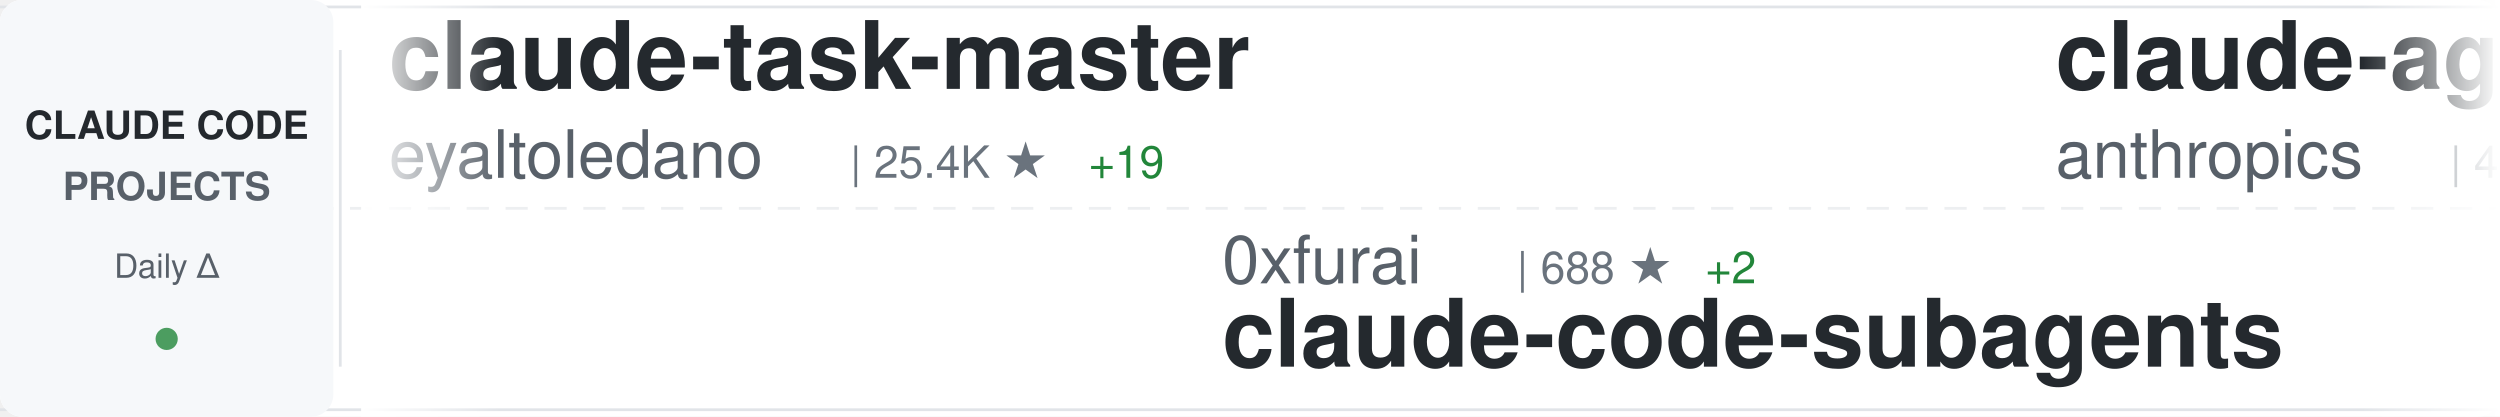
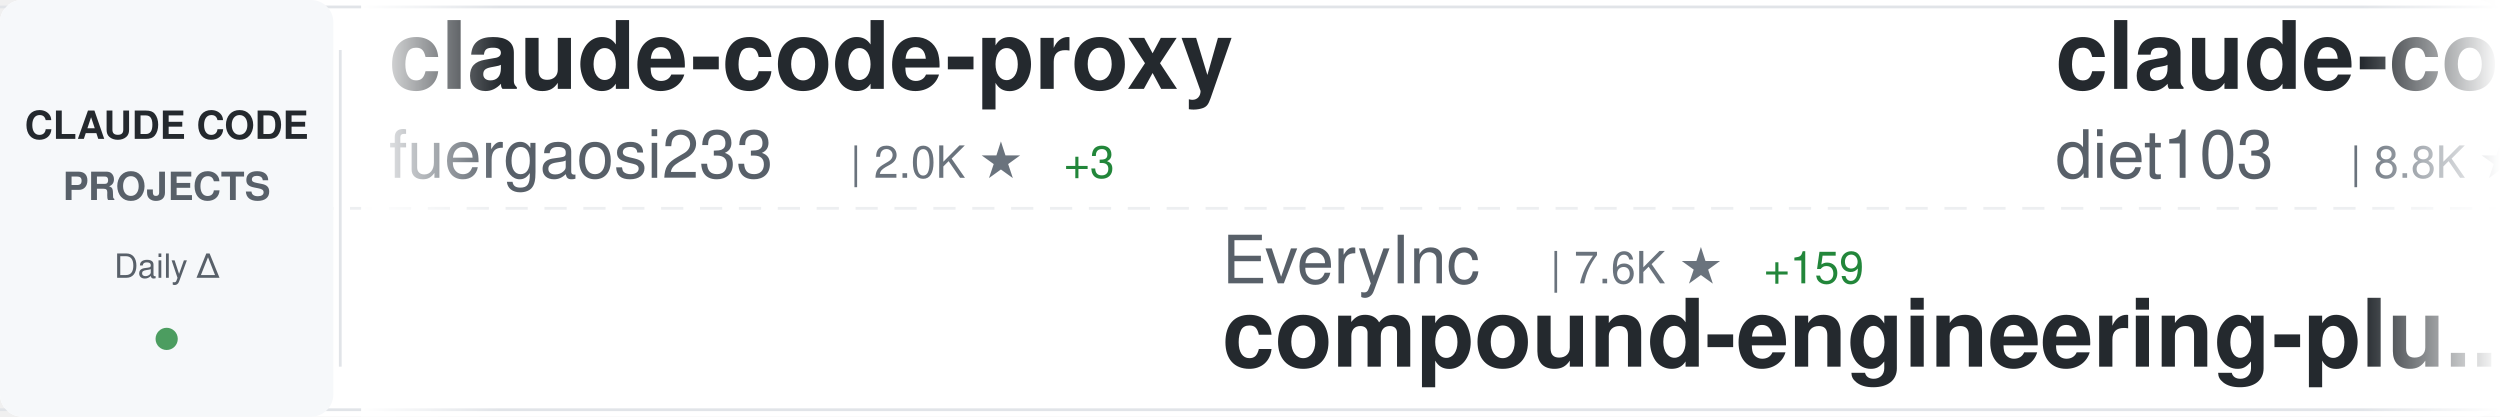
<svg xmlns="http://www.w3.org/2000/svg" width="900" height="150">
  <defs>
    <linearGradient id="awesomeLeftFade" x1="0%" y1="0%" x2="100%" y2="0%">
      <stop offset="0%" style="stop-color:#ffffff;stop-opacity:1" />
      <stop offset="100%" style="stop-color:#ffffff;stop-opacity:0" />
    </linearGradient>
    <linearGradient id="awesomeRightFade" x1="0%" y1="0%" x2="100%" y2="0%">
      <stop offset="0%" style="stop-color:#ffffff;stop-opacity:0" />
      <stop offset="100%" style="stop-color:#ffffff;stop-opacity:1" />
    </linearGradient>
  </defs>
  <rect width="900" height="150" fill="#ffffff" rx="8" />
  <rect x="0" y="2" width="900" height="1" fill="#e1e4e8" />
  <rect x="0" y="147" width="900" height="1" fill="#e1e4e8" />
  <line x1="0" y1="75" x2="900" y2="75" stroke="#e1e4e8" stroke-width="1" stroke-dasharray="8 6" opacity="0.6" />
  <rect x="0" y="0" width="120" height="150" fill="#f6f8fa" rx="8" />
  <text x="60" y="50" font-family="-apple-system, BlinkMacSystemFont, 'Segoe UI', Helvetica, Arial, sans-serif" font-size="14" font-weight="600" fill="#24292e" text-anchor="middle">CLAUDE CODE</text>
  <text x="60" y="72" font-family="-apple-system, BlinkMacSystemFont, 'Segoe UI', Helvetica, Arial, sans-serif" font-size="14" font-weight="600" fill="#586069" text-anchor="middle">PROJECTS</text>
  <text x="60" y="100" font-family="-apple-system, BlinkMacSystemFont, 'Segoe UI', Helvetica, Arial, sans-serif" font-size="12" font-weight="500" fill="#586069" text-anchor="middle">Daily Δ</text>
  <circle cx="60" cy="122" r="4" fill="#22863a" opacity="0.8" />
  <rect x="122" y="18" width="1" height="114" fill="#e1e4e8" />
  <clipPath id="awesomeTickerClip">
    <rect x="130" y="0" width="770" height="150" />
  </clipPath>
  <g clip-path="url(#awesomeTickerClip)">
    <g id="awesomeTickerItems">
      <animateTransform attributeName="transform" attributeType="XML" type="translate" from="0 0" to="-3000 0" dur="54s" repeatCount="indefinite" />
      <g transform="translate(0, 0)">
-         <text x="140" y="32" font-family="-apple-system, BlinkMacSystemFont, 'Segoe UI', Helvetica, Arial, sans-serif" font-size="34" font-weight="600" fill="#24292e">claude-task-master</text>
-         <text x="140" y="64" font-family="-apple-system, BlinkMacSystemFont, 'Segoe UI', Helvetica, Arial, sans-serif" font-size="24" font-weight="400" fill="#586069">eyaltoledano</text>
-         <text x="306" y="64" font-family="-apple-system, BlinkMacSystemFont, 'Segoe UI', Helvetica, Arial, sans-serif" font-size="16" font-weight="500" fill="#6a737d">| 25.4K ★</text>
-         <text x="392" y="64" font-family="-apple-system, BlinkMacSystemFont, 'Segoe UI', Helvetica, Arial, sans-serif" font-size="16" font-weight="500" fill="#22863a"> +19</text>
+         <text x="140" y="32" font-family="-apple-system, BlinkMacSystemFont, 'Segoe UI', Helvetica, Arial, sans-serif" font-size="34" font-weight="600" fill="#24292e">claude-code-proxy</text>
+         <text x="140" y="64" font-family="-apple-system, BlinkMacSystemFont, 'Segoe UI', Helvetica, Arial, sans-serif" font-size="24" font-weight="400" fill="#586069">fuergaosi233</text>
+         <text x="306" y="64" font-family="-apple-system, BlinkMacSystemFont, 'Segoe UI', Helvetica, Arial, sans-serif" font-size="16" font-weight="500" fill="#6a737d">| 2.0K ★</text>
+         <text x="383" y="64" font-family="-apple-system, BlinkMacSystemFont, 'Segoe UI', Helvetica, Arial, sans-serif" font-size="16" font-weight="500" fill="#22863a"> +3</text>
      </g>
      <g transform="translate(300, 0)">
-         <text x="140" y="102" font-family="-apple-system, BlinkMacSystemFont, 'Segoe UI', Helvetica, Arial, sans-serif" font-size="24" font-weight="400" fill="#586069">0xfurai</text>
-         <text x="246" y="102" font-family="-apple-system, BlinkMacSystemFont, 'Segoe UI', Helvetica, Arial, sans-serif" font-size="16" font-weight="500" fill="#6a737d">| 688 ★</text>
-         <text x="314" y="102" font-family="-apple-system, BlinkMacSystemFont, 'Segoe UI', Helvetica, Arial, sans-serif" font-size="16" font-weight="500" fill="#22863a"> +2</text>
-         <text x="140" y="132" font-family="-apple-system, BlinkMacSystemFont, 'Segoe UI', Helvetica, Arial, sans-serif" font-size="34" font-weight="600" fill="#24292e">claude-code-subagents</text>
+         <text x="140" y="102" font-family="-apple-system, BlinkMacSystemFont, 'Segoe UI', Helvetica, Arial, sans-serif" font-size="24" font-weight="400" fill="#586069">EveryInc</text>
+         <text x="258" y="102" font-family="-apple-system, BlinkMacSystemFont, 'Segoe UI', Helvetica, Arial, sans-serif" font-size="16" font-weight="500" fill="#6a737d">| 7.6K ★</text>
+         <text x="335" y="102" font-family="-apple-system, BlinkMacSystemFont, 'Segoe UI', Helvetica, Arial, sans-serif" font-size="16" font-weight="500" fill="#22863a"> +159</text>
+         <text x="140" y="132" font-family="-apple-system, BlinkMacSystemFont, 'Segoe UI', Helvetica, Arial, sans-serif" font-size="34" font-weight="600" fill="#24292e">compound-engineering-plu...</text>
      </g>
      <g transform="translate(600, 0)">
-         <text x="140" y="32" font-family="-apple-system, BlinkMacSystemFont, 'Segoe UI', Helvetica, Arial, sans-serif" font-size="34" font-weight="600" fill="#24292e">claude-agent-sdk-python</text>
-         <text x="140" y="64" font-family="-apple-system, BlinkMacSystemFont, 'Segoe UI', Helvetica, Arial, sans-serif" font-size="24" font-weight="400" fill="#586069">anthropics</text>
-         <text x="282" y="64" font-family="-apple-system, BlinkMacSystemFont, 'Segoe UI', Helvetica, Arial, sans-serif" font-size="16" font-weight="500" fill="#6a737d">| 4.7K ★</text>
-         <text x="359" y="64" font-family="-apple-system, BlinkMacSystemFont, 'Segoe UI', Helvetica, Arial, sans-serif" font-size="16" font-weight="500" fill="#22863a"> +24</text>
+         <text x="140" y="32" font-family="-apple-system, BlinkMacSystemFont, 'Segoe UI', Helvetica, Arial, sans-serif" font-size="34" font-weight="600" fill="#24292e">claude-code-infrastructu...</text>
+         <text x="140" y="64" font-family="-apple-system, BlinkMacSystemFont, 'Segoe UI', Helvetica, Arial, sans-serif" font-size="24" font-weight="400" fill="#586069">diet103</text>
+         <text x="246" y="64" font-family="-apple-system, BlinkMacSystemFont, 'Segoe UI', Helvetica, Arial, sans-serif" font-size="16" font-weight="500" fill="#6a737d">| 8.8K ★</text>
+         <text x="323" y="64" font-family="-apple-system, BlinkMacSystemFont, 'Segoe UI', Helvetica, Arial, sans-serif" font-size="16" font-weight="500" fill="#22863a"> +11</text>
      </g>
      <g transform="translate(900, 0)">
-         <text x="140" y="102" font-family="-apple-system, BlinkMacSystemFont, 'Segoe UI', Helvetica, Arial, sans-serif" font-size="24" font-weight="400" fill="#586069">anthropics</text>
-         <text x="282" y="102" font-family="-apple-system, BlinkMacSystemFont, 'Segoe UI', Helvetica, Arial, sans-serif" font-size="16" font-weight="500" fill="#6a737d">| 7.0K ★</text>
-         <text x="359" y="102" font-family="-apple-system, BlinkMacSystemFont, 'Segoe UI', Helvetica, Arial, sans-serif" font-size="16" font-weight="500" fill="#22863a"> +105</text>
-         <text x="140" y="132" font-family="-apple-system, BlinkMacSystemFont, 'Segoe UI', Helvetica, Arial, sans-serif" font-size="34" font-weight="600" fill="#24292e">claude-plugins-official</text>
+         <text x="140" y="102" font-family="-apple-system, BlinkMacSystemFont, 'Segoe UI', Helvetica, Arial, sans-serif" font-size="24" font-weight="400" fill="#586069">ComposioHQ</text>
+         <text x="282" y="102" font-family="-apple-system, BlinkMacSystemFont, 'Segoe UI', Helvetica, Arial, sans-serif" font-size="16" font-weight="500" fill="#6a737d">| 32.9K ★</text>
+         <text x="368" y="102" font-family="-apple-system, BlinkMacSystemFont, 'Segoe UI', Helvetica, Arial, sans-serif" font-size="16" font-weight="500" fill="#22863a"> +672</text>
+         <text x="140" y="132" font-family="-apple-system, BlinkMacSystemFont, 'Segoe UI', Helvetica, Arial, sans-serif" font-size="34" font-weight="600" fill="#24292e">awesome-claude-skills</text>
      </g>
      <g transform="translate(1200, 0)">
-         <text x="140" y="32" font-family="-apple-system, BlinkMacSystemFont, 'Segoe UI', Helvetica, Arial, sans-serif" font-size="34" font-weight="600" fill="#24292e">everything-claude-code</text>
-         <text x="140" y="64" font-family="-apple-system, BlinkMacSystemFont, 'Segoe UI', Helvetica, Arial, sans-serif" font-size="24" font-weight="400" fill="#586069">affaan-m</text>
-         <text x="258" y="64" font-family="-apple-system, BlinkMacSystemFont, 'Segoe UI', Helvetica, Arial, sans-serif" font-size="16" font-weight="500" fill="#6a737d">| 42.4K ★</text>
-         <text x="344" y="64" font-family="-apple-system, BlinkMacSystemFont, 'Segoe UI', Helvetica, Arial, sans-serif" font-size="16" font-weight="500" fill="#22863a"> +617</text>
+         <text x="140" y="32" font-family="-apple-system, BlinkMacSystemFont, 'Segoe UI', Helvetica, Arial, sans-serif" font-size="34" font-weight="600" fill="#24292e">Claude-Code</text>
+         <text x="140" y="64" font-family="-apple-system, BlinkMacSystemFont, 'Segoe UI', Helvetica, Arial, sans-serif" font-size="24" font-weight="400" fill="#586069">lyconear</text>
+         <text x="258" y="64" font-family="-apple-system, BlinkMacSystemFont, 'Segoe UI', Helvetica, Arial, sans-serif" font-size="16" font-weight="500" fill="#6a737d">| 4 ★</text>
      </g>
      <g transform="translate(1500, 0)">
-         <text x="140" y="102" font-family="-apple-system, BlinkMacSystemFont, 'Segoe UI', Helvetica, Arial, sans-serif" font-size="24" font-weight="400" fill="#586069">ding113</text>
-         <text x="246" y="102" font-family="-apple-system, BlinkMacSystemFont, 'Segoe UI', Helvetica, Arial, sans-serif" font-size="16" font-weight="500" fill="#6a737d">| 1.3K ★</text>
-         <text x="323" y="102" font-family="-apple-system, BlinkMacSystemFont, 'Segoe UI', Helvetica, Arial, sans-serif" font-size="16" font-weight="500" fill="#22863a"> +15</text>
-         <text x="140" y="132" font-family="-apple-system, BlinkMacSystemFont, 'Segoe UI', Helvetica, Arial, sans-serif" font-size="34" font-weight="600" fill="#24292e">claude-code-hub</text>
+         <text x="140" y="102" font-family="-apple-system, BlinkMacSystemFont, 'Segoe UI', Helvetica, Arial, sans-serif" font-size="24" font-weight="400" fill="#586069">bfly123</text>
+         <text x="246" y="102" font-family="-apple-system, BlinkMacSystemFont, 'Segoe UI', Helvetica, Arial, sans-serif" font-size="16" font-weight="500" fill="#6a737d">| 1.1K ★</text>
+         <text x="323" y="102" font-family="-apple-system, BlinkMacSystemFont, 'Segoe UI', Helvetica, Arial, sans-serif" font-size="16" font-weight="500" fill="#22863a"> +19</text>
+         <text x="140" y="132" font-family="-apple-system, BlinkMacSystemFont, 'Segoe UI', Helvetica, Arial, sans-serif" font-size="34" font-weight="600" fill="#24292e">claude_code_bridge</text>
      </g>
      <g transform="translate(1800, 0)">
-         <text x="140" y="32" font-family="-apple-system, BlinkMacSystemFont, 'Segoe UI', Helvetica, Arial, sans-serif" font-size="34" font-weight="600" fill="#24292e">claude-code-spec-workflo...</text>
-         <text x="140" y="64" font-family="-apple-system, BlinkMacSystemFont, 'Segoe UI', Helvetica, Arial, sans-serif" font-size="24" font-weight="400" fill="#586069">Pimzino</text>
-         <text x="246" y="64" font-family="-apple-system, BlinkMacSystemFont, 'Segoe UI', Helvetica, Arial, sans-serif" font-size="16" font-weight="500" fill="#6a737d">| 3.4K ★</text>
-         <text x="323" y="64" font-family="-apple-system, BlinkMacSystemFont, 'Segoe UI', Helvetica, Arial, sans-serif" font-size="16" font-weight="500" fill="#22863a"> +6</text>
+         <text x="140" y="32" font-family="-apple-system, BlinkMacSystemFont, 'Segoe UI', Helvetica, Arial, sans-serif" font-size="34" font-weight="600" fill="#24292e">claude-code-docs</text>
+         <text x="140" y="64" font-family="-apple-system, BlinkMacSystemFont, 'Segoe UI', Helvetica, Arial, sans-serif" font-size="24" font-weight="400" fill="#586069">ericbuess</text>
+         <text x="270" y="64" font-family="-apple-system, BlinkMacSystemFont, 'Segoe UI', Helvetica, Arial, sans-serif" font-size="16" font-weight="500" fill="#6a737d">| 670 ★</text>
+         <text x="338" y="64" font-family="-apple-system, BlinkMacSystemFont, 'Segoe UI', Helvetica, Arial, sans-serif" font-size="16" font-weight="500" fill="#22863a"> +4</text>
      </g>
      <g transform="translate(2100, 0)">
-         <text x="140" y="102" font-family="-apple-system, BlinkMacSystemFont, 'Segoe UI', Helvetica, Arial, sans-serif" font-size="24" font-weight="400" fill="#586069">centminmod</text>
-         <text x="282" y="102" font-family="-apple-system, BlinkMacSystemFont, 'Segoe UI', Helvetica, Arial, sans-serif" font-size="16" font-weight="500" fill="#6a737d">| 1.8K ★</text>
-         <text x="359" y="102" font-family="-apple-system, BlinkMacSystemFont, 'Segoe UI', Helvetica, Arial, sans-serif" font-size="16" font-weight="500" fill="#22863a"> +11</text>
-         <text x="140" y="132" font-family="-apple-system, BlinkMacSystemFont, 'Segoe UI', Helvetica, Arial, sans-serif" font-size="34" font-weight="600" fill="#24292e">my-claude-code-setup</text>
+         <text x="140" y="102" font-family="-apple-system, BlinkMacSystemFont, 'Segoe UI', Helvetica, Arial, sans-serif" font-size="24" font-weight="400" fill="#586069">gavrielc</text>
+         <text x="258" y="102" font-family="-apple-system, BlinkMacSystemFont, 'Segoe UI', Helvetica, Arial, sans-serif" font-size="16" font-weight="500" fill="#6a737d">| 6.5K ★</text>
+         <text x="335" y="102" font-family="-apple-system, BlinkMacSystemFont, 'Segoe UI', Helvetica, Arial, sans-serif" font-size="16" font-weight="500" fill="#22863a"> +338</text>
+         <text x="140" y="132" font-family="-apple-system, BlinkMacSystemFont, 'Segoe UI', Helvetica, Arial, sans-serif" font-size="34" font-weight="600" fill="#24292e">nanoclaw</text>
      </g>
      <g transform="translate(2400, 0)">
-         <text x="140" y="32" font-family="-apple-system, BlinkMacSystemFont, 'Segoe UI', Helvetica, Arial, sans-serif" font-size="34" font-weight="600" fill="#24292e">claude-code</text>
-         <text x="140" y="64" font-family="-apple-system, BlinkMacSystemFont, 'Segoe UI', Helvetica, Arial, sans-serif" font-size="24" font-weight="400" fill="#586069">anthropics</text>
-         <text x="282" y="64" font-family="-apple-system, BlinkMacSystemFont, 'Segoe UI', Helvetica, Arial, sans-serif" font-size="16" font-weight="500" fill="#6a737d">| 65.4K ★</text>
-         <text x="368" y="64" font-family="-apple-system, BlinkMacSystemFont, 'Segoe UI', Helvetica, Arial, sans-serif" font-size="16" font-weight="500" fill="#22863a"> +247</text>
+         <text x="140" y="32" font-family="-apple-system, BlinkMacSystemFont, 'Segoe UI', Helvetica, Arial, sans-serif" font-size="34" font-weight="600" fill="#24292e">claude-code-tools</text>
+         <text x="140" y="64" font-family="-apple-system, BlinkMacSystemFont, 'Segoe UI', Helvetica, Arial, sans-serif" font-size="24" font-weight="400" fill="#586069">pchalasani</text>
+         <text x="282" y="64" font-family="-apple-system, BlinkMacSystemFont, 'Segoe UI', Helvetica, Arial, sans-serif" font-size="16" font-weight="500" fill="#6a737d">| 1.4K ★</text>
+         <text x="359" y="64" font-family="-apple-system, BlinkMacSystemFont, 'Segoe UI', Helvetica, Arial, sans-serif" font-size="16" font-weight="500" fill="#22863a"> +11</text>
      </g>
      <g transform="translate(2700, 0)">
-         <text x="140" y="102" font-family="-apple-system, BlinkMacSystemFont, 'Segoe UI', Helvetica, Arial, sans-serif" font-size="24" font-weight="400" fill="#586069">alirezarezvani</text>
-         <text x="330" y="102" font-family="-apple-system, BlinkMacSystemFont, 'Segoe UI', Helvetica, Arial, sans-serif" font-size="16" font-weight="500" fill="#6a737d">| 499 ★</text>
-         <text x="140" y="132" font-family="-apple-system, BlinkMacSystemFont, 'Segoe UI', Helvetica, Arial, sans-serif" font-size="34" font-weight="600" fill="#24292e">claude-code-tresor</text>
+         <text x="140" y="102" font-family="-apple-system, BlinkMacSystemFont, 'Segoe UI', Helvetica, Arial, sans-serif" font-size="24" font-weight="400" fill="#586069">VoltAgent</text>
+         <text x="270" y="102" font-family="-apple-system, BlinkMacSystemFont, 'Segoe UI', Helvetica, Arial, sans-serif" font-size="16" font-weight="500" fill="#6a737d">| 10.0K ★</text>
+         <text x="356" y="102" font-family="-apple-system, BlinkMacSystemFont, 'Segoe UI', Helvetica, Arial, sans-serif" font-size="16" font-weight="500" fill="#22863a"> +104</text>
+         <text x="140" y="132" font-family="-apple-system, BlinkMacSystemFont, 'Segoe UI', Helvetica, Arial, sans-serif" font-size="34" font-weight="600" fill="#24292e">awesome-claude-code-suba...</text>
      </g>
      <g transform="translate(3000, 0)">
-         <text x="140" y="32" font-family="-apple-system, BlinkMacSystemFont, 'Segoe UI', Helvetica, Arial, sans-serif" font-size="34" font-weight="600" fill="#24292e">claude-task-master</text>
-         <text x="140" y="64" font-family="-apple-system, BlinkMacSystemFont, 'Segoe UI', Helvetica, Arial, sans-serif" font-size="24" font-weight="400" fill="#586069">eyaltoledano</text>
-         <text x="306" y="64" font-family="-apple-system, BlinkMacSystemFont, 'Segoe UI', Helvetica, Arial, sans-serif" font-size="16" font-weight="500" fill="#6a737d">| 25.4K ★</text>
-         <text x="392" y="64" font-family="-apple-system, BlinkMacSystemFont, 'Segoe UI', Helvetica, Arial, sans-serif" font-size="16" font-weight="500" fill="#22863a"> +19</text>
+         <text x="140" y="32" font-family="-apple-system, BlinkMacSystemFont, 'Segoe UI', Helvetica, Arial, sans-serif" font-size="34" font-weight="600" fill="#24292e">claude-code-proxy</text>
+         <text x="140" y="64" font-family="-apple-system, BlinkMacSystemFont, 'Segoe UI', Helvetica, Arial, sans-serif" font-size="24" font-weight="400" fill="#586069">fuergaosi233</text>
+         <text x="306" y="64" font-family="-apple-system, BlinkMacSystemFont, 'Segoe UI', Helvetica, Arial, sans-serif" font-size="16" font-weight="500" fill="#6a737d">| 2.0K ★</text>
+         <text x="383" y="64" font-family="-apple-system, BlinkMacSystemFont, 'Segoe UI', Helvetica, Arial, sans-serif" font-size="16" font-weight="500" fill="#22863a"> +3</text>
      </g>
      <g transform="translate(3300, 0)">
-         <text x="140" y="102" font-family="-apple-system, BlinkMacSystemFont, 'Segoe UI', Helvetica, Arial, sans-serif" font-size="24" font-weight="400" fill="#586069">0xfurai</text>
-         <text x="246" y="102" font-family="-apple-system, BlinkMacSystemFont, 'Segoe UI', Helvetica, Arial, sans-serif" font-size="16" font-weight="500" fill="#6a737d">| 688 ★</text>
-         <text x="314" y="102" font-family="-apple-system, BlinkMacSystemFont, 'Segoe UI', Helvetica, Arial, sans-serif" font-size="16" font-weight="500" fill="#22863a"> +2</text>
-         <text x="140" y="132" font-family="-apple-system, BlinkMacSystemFont, 'Segoe UI', Helvetica, Arial, sans-serif" font-size="34" font-weight="600" fill="#24292e">claude-code-subagents</text>
+         <text x="140" y="102" font-family="-apple-system, BlinkMacSystemFont, 'Segoe UI', Helvetica, Arial, sans-serif" font-size="24" font-weight="400" fill="#586069">EveryInc</text>
+         <text x="258" y="102" font-family="-apple-system, BlinkMacSystemFont, 'Segoe UI', Helvetica, Arial, sans-serif" font-size="16" font-weight="500" fill="#6a737d">| 7.6K ★</text>
+         <text x="335" y="102" font-family="-apple-system, BlinkMacSystemFont, 'Segoe UI', Helvetica, Arial, sans-serif" font-size="16" font-weight="500" fill="#22863a"> +159</text>
+         <text x="140" y="132" font-family="-apple-system, BlinkMacSystemFont, 'Segoe UI', Helvetica, Arial, sans-serif" font-size="34" font-weight="600" fill="#24292e">compound-engineering-plu...</text>
      </g>
      <g transform="translate(3600, 0)">
-         <text x="140" y="32" font-family="-apple-system, BlinkMacSystemFont, 'Segoe UI', Helvetica, Arial, sans-serif" font-size="34" font-weight="600" fill="#24292e">claude-agent-sdk-python</text>
-         <text x="140" y="64" font-family="-apple-system, BlinkMacSystemFont, 'Segoe UI', Helvetica, Arial, sans-serif" font-size="24" font-weight="400" fill="#586069">anthropics</text>
-         <text x="282" y="64" font-family="-apple-system, BlinkMacSystemFont, 'Segoe UI', Helvetica, Arial, sans-serif" font-size="16" font-weight="500" fill="#6a737d">| 4.7K ★</text>
-         <text x="359" y="64" font-family="-apple-system, BlinkMacSystemFont, 'Segoe UI', Helvetica, Arial, sans-serif" font-size="16" font-weight="500" fill="#22863a"> +24</text>
+         <text x="140" y="32" font-family="-apple-system, BlinkMacSystemFont, 'Segoe UI', Helvetica, Arial, sans-serif" font-size="34" font-weight="600" fill="#24292e">claude-code-infrastructu...</text>
+         <text x="140" y="64" font-family="-apple-system, BlinkMacSystemFont, 'Segoe UI', Helvetica, Arial, sans-serif" font-size="24" font-weight="400" fill="#586069">diet103</text>
+         <text x="246" y="64" font-family="-apple-system, BlinkMacSystemFont, 'Segoe UI', Helvetica, Arial, sans-serif" font-size="16" font-weight="500" fill="#6a737d">| 8.8K ★</text>
+         <text x="323" y="64" font-family="-apple-system, BlinkMacSystemFont, 'Segoe UI', Helvetica, Arial, sans-serif" font-size="16" font-weight="500" fill="#22863a"> +11</text>
      </g>
      <g transform="translate(3900, 0)">
-         <text x="140" y="102" font-family="-apple-system, BlinkMacSystemFont, 'Segoe UI', Helvetica, Arial, sans-serif" font-size="24" font-weight="400" fill="#586069">anthropics</text>
-         <text x="282" y="102" font-family="-apple-system, BlinkMacSystemFont, 'Segoe UI', Helvetica, Arial, sans-serif" font-size="16" font-weight="500" fill="#6a737d">| 7.0K ★</text>
-         <text x="359" y="102" font-family="-apple-system, BlinkMacSystemFont, 'Segoe UI', Helvetica, Arial, sans-serif" font-size="16" font-weight="500" fill="#22863a"> +105</text>
-         <text x="140" y="132" font-family="-apple-system, BlinkMacSystemFont, 'Segoe UI', Helvetica, Arial, sans-serif" font-size="34" font-weight="600" fill="#24292e">claude-plugins-official</text>
+         <text x="140" y="102" font-family="-apple-system, BlinkMacSystemFont, 'Segoe UI', Helvetica, Arial, sans-serif" font-size="24" font-weight="400" fill="#586069">ComposioHQ</text>
+         <text x="282" y="102" font-family="-apple-system, BlinkMacSystemFont, 'Segoe UI', Helvetica, Arial, sans-serif" font-size="16" font-weight="500" fill="#6a737d">| 32.9K ★</text>
+         <text x="368" y="102" font-family="-apple-system, BlinkMacSystemFont, 'Segoe UI', Helvetica, Arial, sans-serif" font-size="16" font-weight="500" fill="#22863a"> +672</text>
+         <text x="140" y="132" font-family="-apple-system, BlinkMacSystemFont, 'Segoe UI', Helvetica, Arial, sans-serif" font-size="34" font-weight="600" fill="#24292e">awesome-claude-skills</text>
      </g>
    </g>
  </g>
  <rect x="130" y="0" width="50" height="150" fill="url(#awesomeLeftFade)" />
  <rect x="850" y="0" width="50" height="150" fill="url(#awesomeRightFade)" />
</svg>
